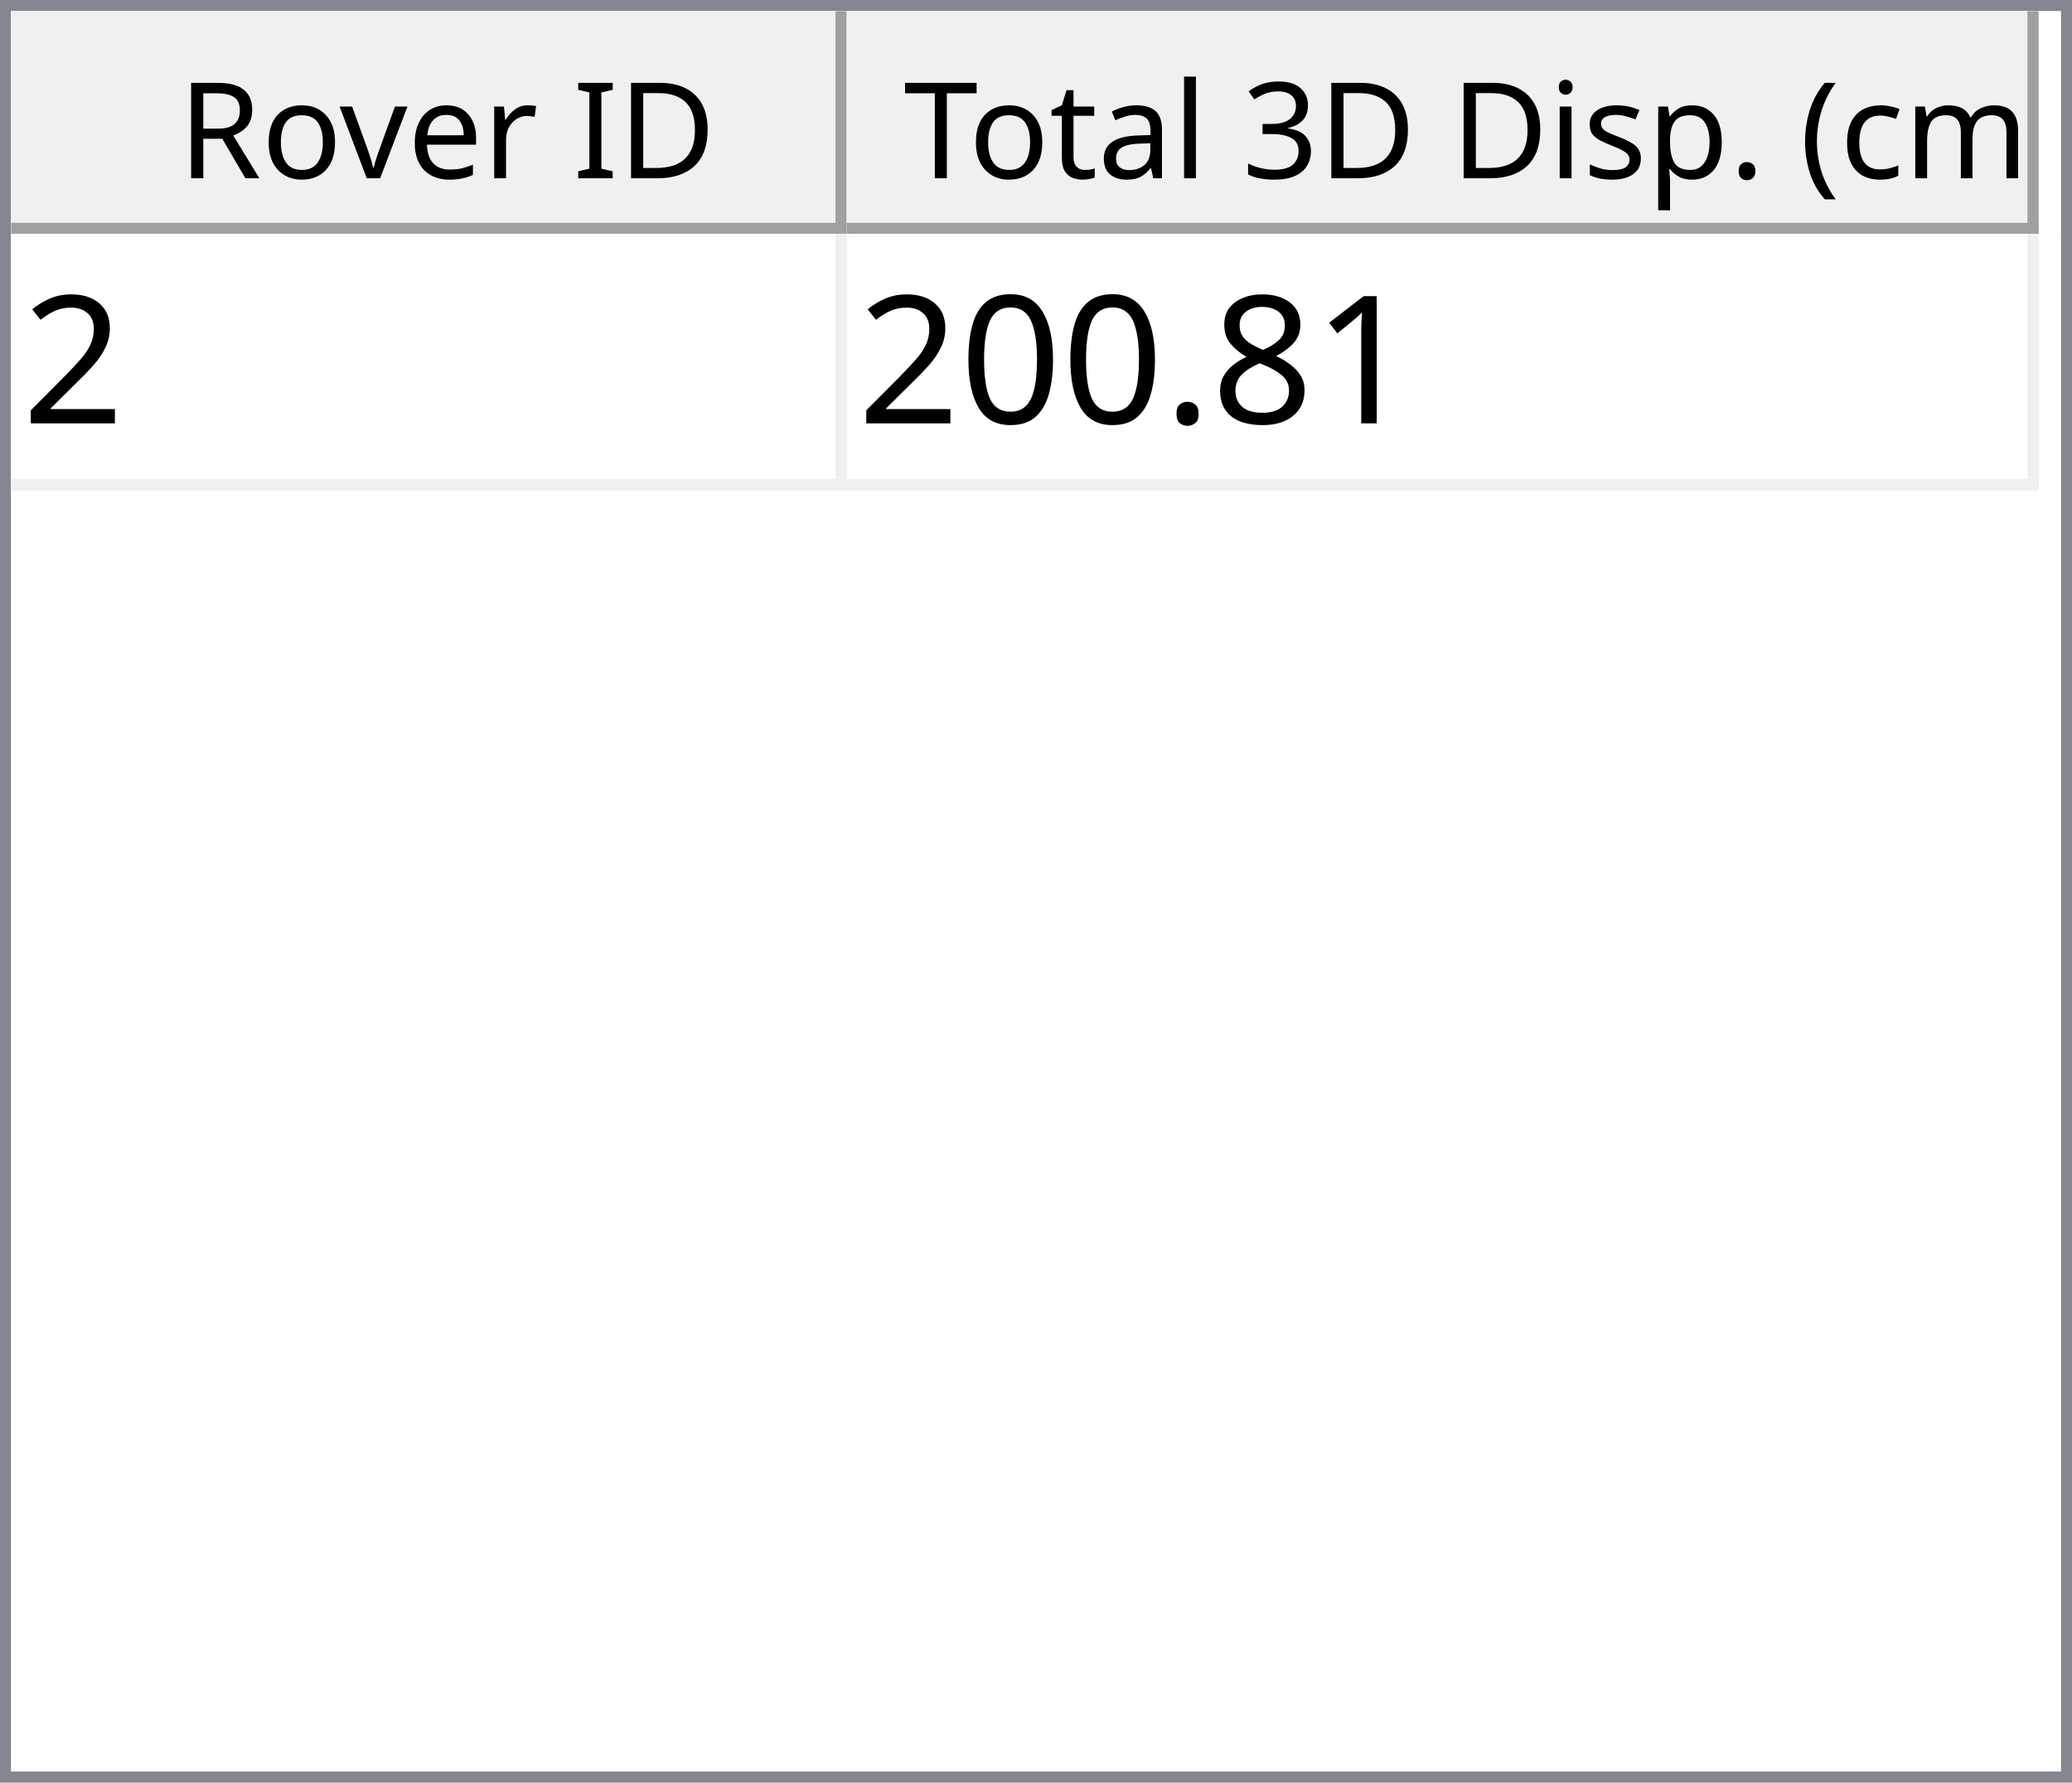
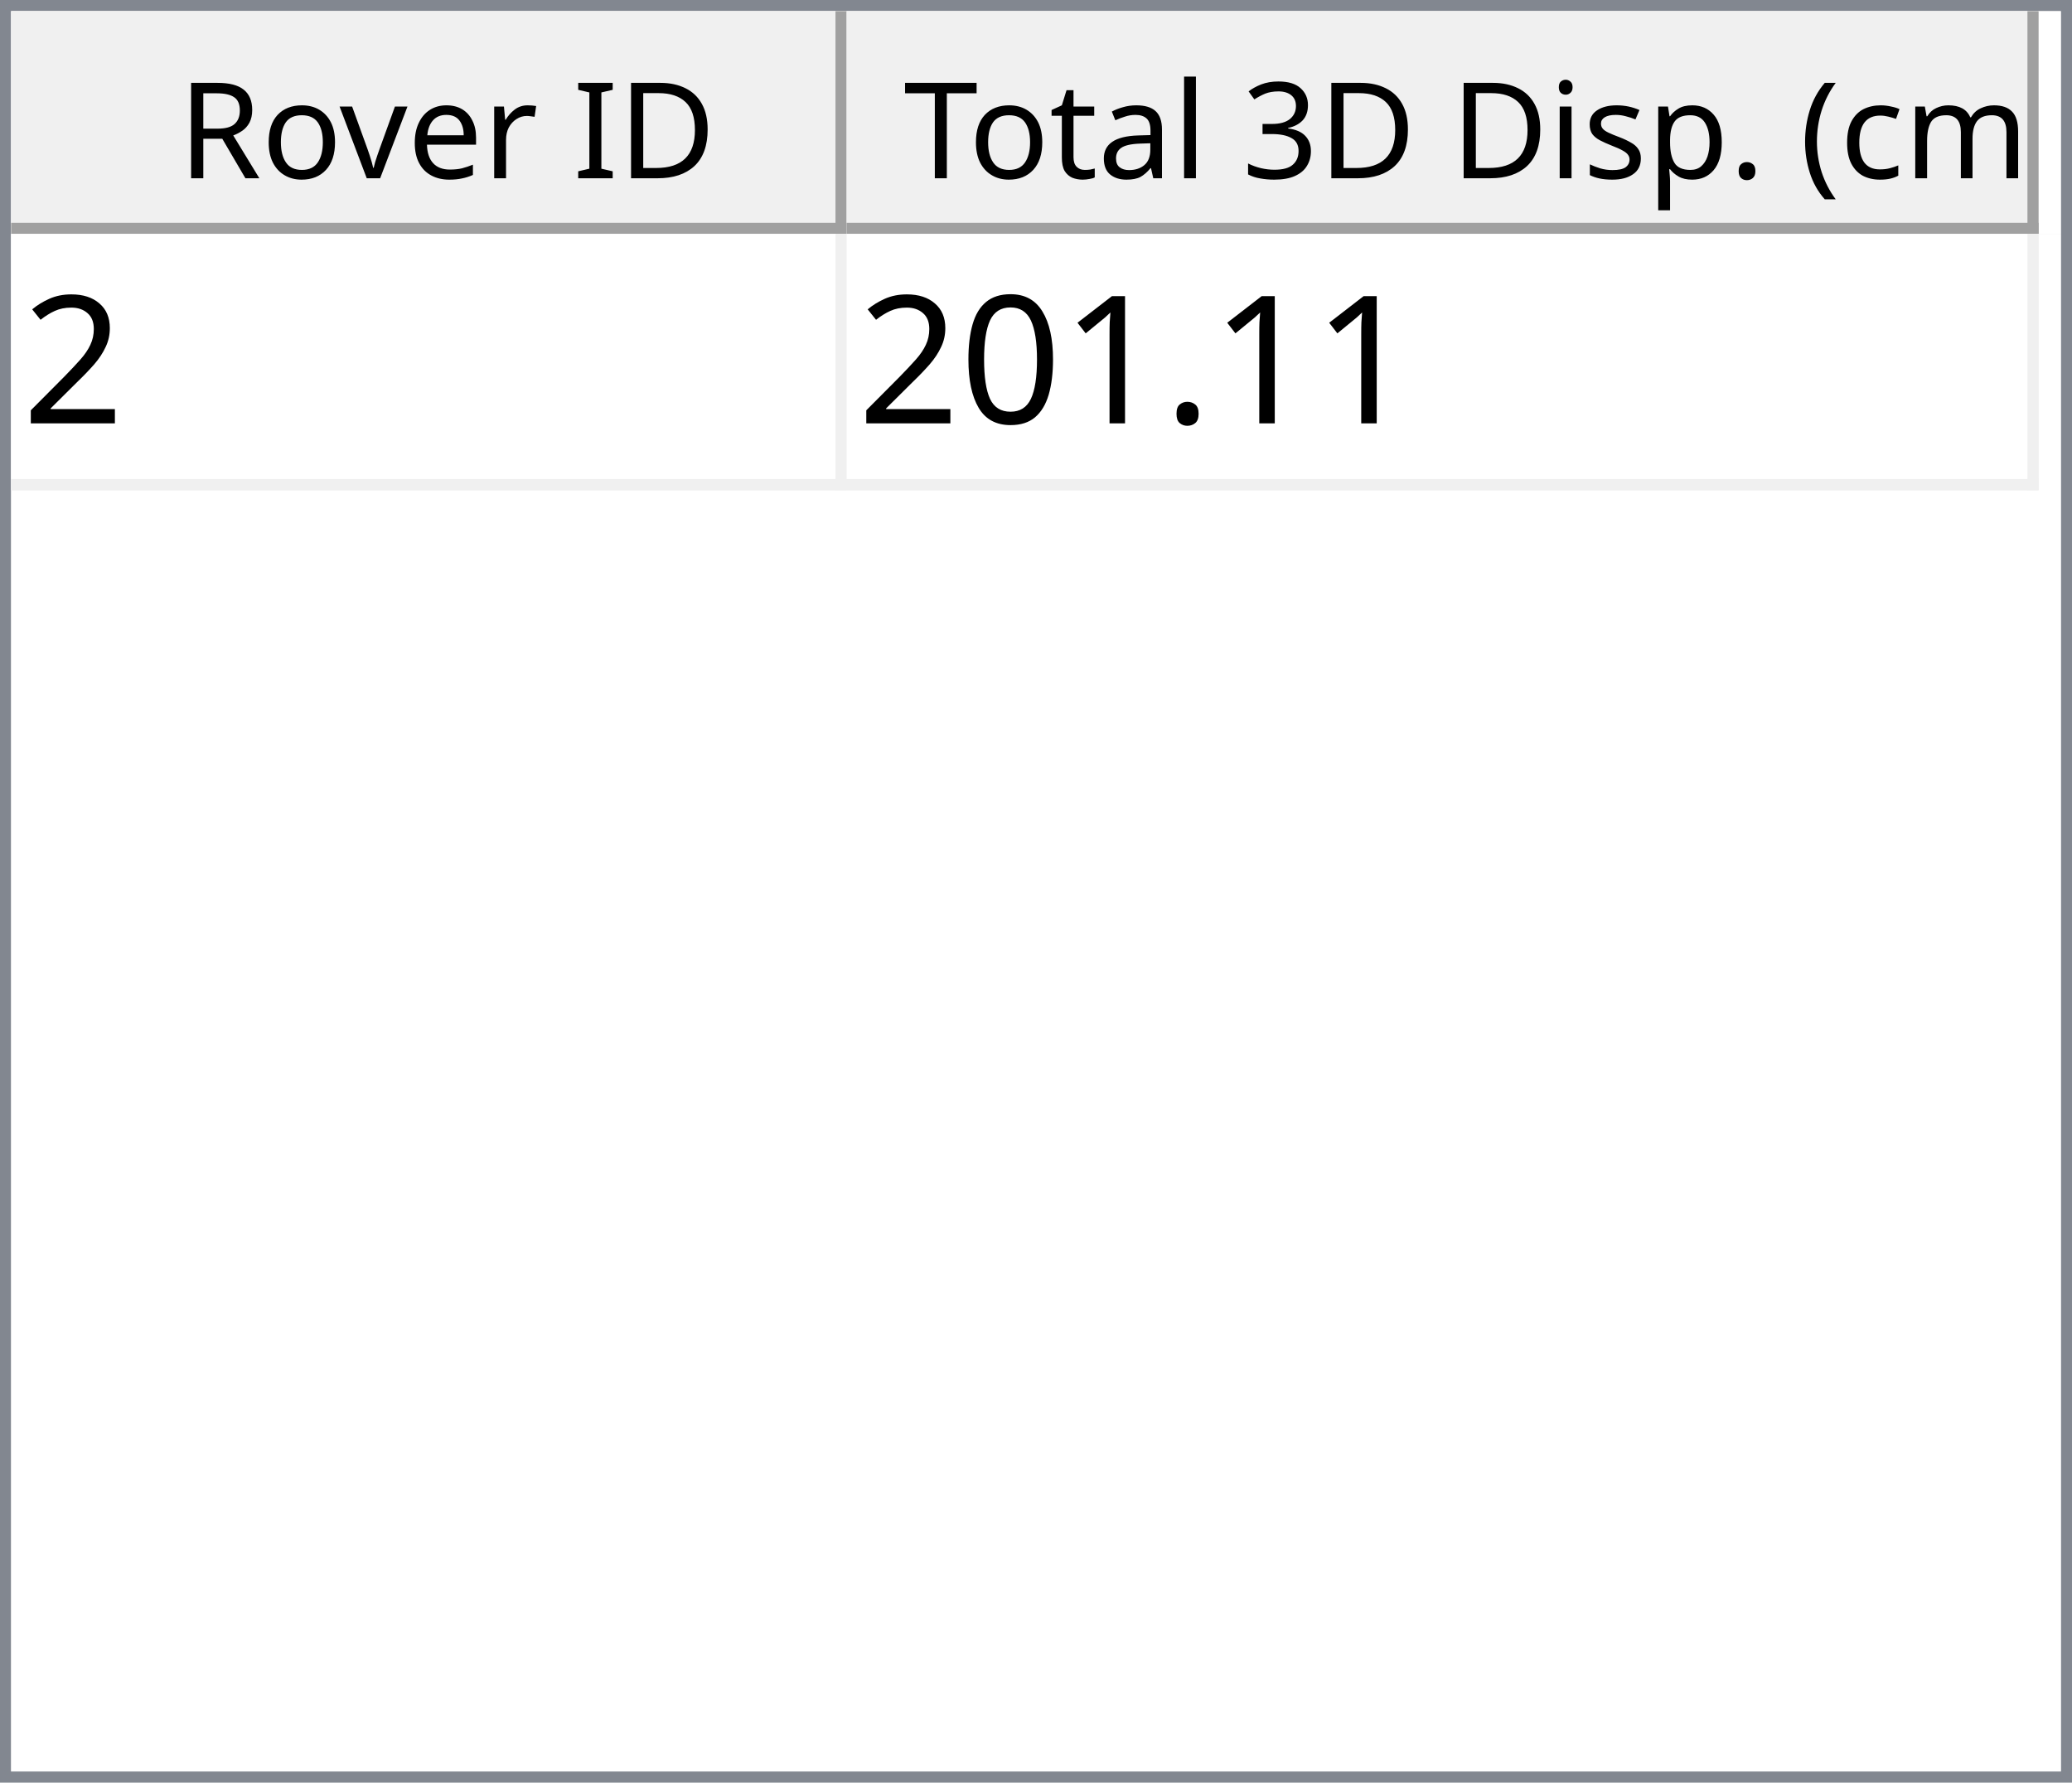
<svg xmlns="http://www.w3.org/2000/svg" style="fill-opacity:1; color-rendering:auto; color-interpolation:auto; text-rendering:auto; stroke:black; stroke-linecap:square; stroke-miterlimit:10; shape-rendering:auto; stroke-opacity:1; fill:black; stroke-dasharray:none; font-weight:normal; stroke-width:1; font-family:'Dialog'; font-style:normal; stroke-linejoin:miter; font-size:12px; stroke-dashoffset:0; image-rendering:auto;" width="186" height="160">
  <defs id="genericDefs" />
  <g>
    <defs id="defs1">
      <clipPath clipPathUnits="userSpaceOnUse" id="clipPath1">
        <path d="M0 0 L186 0 L186 160 L0 160 L0 0 Z" />
      </clipPath>
      <clipPath clipPathUnits="userSpaceOnUse" id="clipPath2">
        <path d="M0 0 L0 160 L186 160 L186 0 Z" />
      </clipPath>
      <clipPath clipPathUnits="userSpaceOnUse" id="clipPath3">
        <path d="M0 0 L0 20 L184 20 L184 0 Z" />
      </clipPath>
      <clipPath clipPathUnits="userSpaceOnUse" id="clipPath4">
        <path d="M0 0 L0 20 L75 20 L75 0 Z" />
      </clipPath>
      <clipPath clipPathUnits="userSpaceOnUse" id="clipPath5">
        <path d="M1 1 L1 19 L74 19 L74 1 Z" />
      </clipPath>
      <clipPath clipPathUnits="userSpaceOnUse" id="clipPath6">
        <path d="M0 0 L0 18 L73 18 L73 0 Z" />
      </clipPath>
      <clipPath clipPathUnits="userSpaceOnUse" id="clipPath7">
        <path d="M-0.5 -0.5 L-0.5 19.5 L74.5 19.5 L74.5 -0.5 Z" />
      </clipPath>
      <clipPath clipPathUnits="userSpaceOnUse" id="clipPath8">
        <path d="M0 0 L0 20 L107 20 L107 0 Z" />
      </clipPath>
      <clipPath clipPathUnits="userSpaceOnUse" id="clipPath9">
        <path d="M1 1 L1 19 L106 19 L106 1 Z" />
      </clipPath>
      <clipPath clipPathUnits="userSpaceOnUse" id="clipPath10">
        <path d="M0 0 L0 18 L105 18 L105 0 Z" />
      </clipPath>
      <clipPath clipPathUnits="userSpaceOnUse" id="clipPath11">
        <path d="M-0.5 -0.5 L-0.5 19.5 L106.5 19.5 L106.5 -0.5 Z" />
      </clipPath>
      <clipPath clipPathUnits="userSpaceOnUse" id="clipPath12">
        <path d="M0 0 L0 138 L184 138 L184 0 Z" />
      </clipPath>
      <clipPath clipPathUnits="userSpaceOnUse" id="clipPath13">
        <path d="M0 0 L0 23 L182 23 L182 0 Z" />
      </clipPath>
      <clipPath clipPathUnits="userSpaceOnUse" id="clipPath14">
        <path d="M-0.5 -0.5 L-0.5 22.5 L181.5 22.5 L181.5 -0.5 Z" />
      </clipPath>
      <clipPath clipPathUnits="userSpaceOnUse" id="clipPath15">
        <path d="M0 0 L0 22 L74 22 L74 0 Z" />
      </clipPath>
      <clipPath clipPathUnits="userSpaceOnUse" id="clipPath16">
        <path d="M0 0 L0 22 L106 22 L106 0 Z" />
      </clipPath>
      <font horiz-adv-x="64.551" id="font1">
        <font-face ascent="107.91" descent="25.098" units-per-em="100" style="font-style:normal; font-family:Segoe UI; font-weight:normal;" />
        <missing-glyph horiz-adv-x="64.551" d="M8.109 0 L8.109 68.266 L56.453 68.266 L56.453 0 L8.109 0 ZM15.328 7.234 L49.219 7.234 L49.219 61.031 L15.328 61.031 L15.328 7.234 Z" />
        <glyph unicode="D" horiz-adv-x="70.117" d="M9.188 0 L9.188 70.016 L28.516 70.016 Q65.531 70.016 65.531 35.891 Q65.531 19.672 55.25 9.836 Q44.969 0 27.734 0 L9.188 0 ZM17.391 62.594 L17.391 7.422 L27.828 7.422 Q41.609 7.422 49.273 14.797 Q56.938 22.172 56.938 35.688 Q56.938 62.594 28.328 62.594 L17.391 62.594 Z" />
        <glyph unicode="I" horiz-adv-x="26.611" d="M17.391 0 L9.188 0 L9.188 70.016 L17.391 70.016 L17.391 0 Z" />
        <glyph unicode=" " horiz-adv-x="27.393" d="" />
        <glyph unicode="r" horiz-adv-x="34.766" d="M34.188 41.891 Q32.078 43.5 28.125 43.5 Q23 43.5 19.555 38.672 Q16.109 33.844 16.109 25.484 L16.109 0 L8.109 0 L8.109 50 L16.109 50 L16.109 39.703 L16.312 39.703 Q18.016 44.969 21.531 47.922 Q25.047 50.875 29.391 50.875 Q32.516 50.875 34.188 50.203 L34.188 41.891 Z" />
        <glyph unicode="e" horiz-adv-x="52.295" d="M48.297 23 L12.984 23 Q13.188 14.656 17.484 10.109 Q21.781 5.562 29.297 5.562 Q37.75 5.562 44.828 11.141 L44.828 3.609 Q38.234 -1.172 27.391 -1.172 Q16.797 -1.172 10.742 5.641 Q4.688 12.453 4.688 24.812 Q4.688 36.469 11.305 43.82 Q17.922 51.172 27.734 51.172 Q37.547 51.172 42.922 44.828 Q48.297 38.484 48.297 27.203 L48.297 23 ZM40.094 29.781 Q40.047 36.719 36.75 40.578 Q33.453 44.438 27.594 44.438 Q21.922 44.438 17.969 40.383 Q14.016 36.328 13.094 29.781 L40.094 29.781 Z" />
        <glyph unicode="v" horiz-adv-x="47.9" d="M47.406 50 L27.484 0 L19.625 0 L0.688 50 L9.469 50 L22.172 13.672 Q23.578 9.672 23.922 6.688 L24.125 6.688 Q24.609 10.453 25.688 13.484 L38.969 50 L47.406 50 Z" />
        <glyph unicode="o" horiz-adv-x="58.594" d="M29 -1.172 Q17.922 -1.172 11.305 5.836 Q4.688 12.844 4.688 24.422 Q4.688 37.016 11.57 44.094 Q18.453 51.172 30.172 51.172 Q41.359 51.172 47.633 44.289 Q53.906 37.406 53.906 25.203 Q53.906 13.234 47.141 6.031 Q40.375 -1.172 29 -1.172 ZM29.594 44.438 Q21.875 44.438 17.383 39.188 Q12.891 33.938 12.891 24.703 Q12.891 15.828 17.43 10.695 Q21.969 5.562 29.594 5.562 Q37.359 5.562 41.531 10.594 Q45.703 15.625 45.703 24.906 Q45.703 34.281 41.531 39.359 Q37.359 44.438 29.594 44.438 Z" />
        <glyph unicode="R" horiz-adv-x="59.814" d="M59.375 0 L49.609 0 L37.891 19.625 Q36.281 22.359 34.766 24.289 Q33.25 26.219 31.664 27.438 Q30.078 28.656 28.25 29.219 Q26.422 29.781 24.125 29.781 L17.391 29.781 L17.391 0 L9.188 0 L9.188 70.016 L30.078 70.016 Q34.672 70.016 38.555 68.867 Q42.438 67.719 45.289 65.375 Q48.141 63.031 49.758 59.547 Q51.375 56.062 51.375 51.375 Q51.375 47.703 50.273 44.656 Q49.172 41.609 47.148 39.211 Q45.125 36.812 42.266 35.133 Q39.406 33.453 35.844 32.516 L35.844 32.328 Q37.594 31.547 38.891 30.547 Q40.188 29.547 41.359 28.18 Q42.531 26.812 43.68 25.078 Q44.828 23.344 46.234 21.047 L59.375 0 ZM17.391 62.594 L17.391 37.203 L28.516 37.203 Q31.594 37.203 34.203 38.133 Q36.812 39.062 38.719 40.797 Q40.625 42.531 41.703 45.047 Q42.781 47.562 42.781 50.688 Q42.781 56.297 39.141 59.445 Q35.5 62.594 28.609 62.594 L17.391 62.594 Z" />
        <glyph unicode=")" horiz-adv-x="30.176" d="M8.297 -15.922 L1.172 -15.922 Q16.406 2.344 16.406 26.812 Q16.406 51.469 1.078 70.016 L8.297 70.016 Q23.531 52.156 23.531 26.703 Q23.531 1.375 8.297 -15.922 Z" />
        <glyph unicode="m" horiz-adv-x="86.133" d="M79.109 0 L71.094 0 L71.094 28.719 Q71.094 37.016 68.531 40.727 Q65.969 44.438 59.906 44.438 Q54.781 44.438 51.195 39.75 Q47.609 35.062 47.609 28.516 L47.609 0 L39.594 0 L39.594 29.688 Q39.594 44.438 28.219 44.438 Q22.953 44.438 19.531 40.016 Q16.109 35.594 16.109 28.516 L16.109 0 L8.109 0 L8.109 50 L16.109 50 L16.109 42.094 L16.312 42.094 Q21.625 51.172 31.844 51.172 Q36.969 51.172 40.773 48.312 Q44.578 45.453 46 40.828 Q51.562 51.172 62.594 51.172 Q79.109 51.172 79.109 30.812 L79.109 0 Z" />
        <glyph unicode="c" horiz-adv-x="46.191" d="M42.188 2.297 Q36.422 -1.172 28.516 -1.172 Q17.828 -1.172 11.258 5.789 Q4.688 12.75 4.688 23.828 Q4.688 36.188 11.766 43.68 Q18.844 51.172 30.672 51.172 Q37.25 51.172 42.281 48.734 L42.281 40.531 Q36.719 44.438 30.375 44.438 Q22.703 44.438 17.797 38.945 Q12.891 33.453 12.891 24.516 Q12.891 15.719 17.508 10.641 Q22.125 5.562 29.891 5.562 Q36.422 5.562 42.188 9.906 L42.188 2.297 Z" />
        <glyph unicode="(" horiz-adv-x="30.176" d="M29.109 -15.922 L21.969 -15.922 Q6.844 1.375 6.844 26.703 Q6.844 52.156 21.969 70.016 L29.203 70.016 Q13.875 51.469 13.875 26.812 Q13.875 2.344 29.109 -15.922 Z" />
        <glyph unicode="." horiz-adv-x="21.68" d="M10.891 -1.078 Q8.641 -1.078 7.055 0.539 Q5.469 2.156 5.469 4.391 Q5.469 6.641 7.055 8.273 Q8.641 9.906 10.891 9.906 Q13.188 9.906 14.797 8.273 Q16.406 6.641 16.406 4.391 Q16.406 2.156 14.797 0.539 Q13.188 -1.078 10.891 -1.078 Z" />
        <glyph unicode="p" horiz-adv-x="58.789" d="M16.312 7.234 L16.109 7.234 L16.109 -23 L8.109 -23 L8.109 50 L16.109 50 L16.109 41.219 L16.312 41.219 Q22.219 51.172 33.594 51.172 Q43.266 51.172 48.688 44.461 Q54.109 37.75 54.109 26.469 Q54.109 13.922 48 6.375 Q41.891 -1.172 31.297 -1.172 Q21.578 -1.172 16.312 7.234 ZM16.109 27.391 L16.109 20.406 Q16.109 14.203 20.141 9.883 Q24.172 5.562 30.375 5.562 Q37.641 5.562 41.773 11.133 Q45.906 16.703 45.906 26.609 Q45.906 34.969 42.047 39.703 Q38.188 44.438 31.594 44.438 Q24.609 44.438 20.359 39.578 Q16.109 34.719 16.109 27.391 Z" />
        <glyph unicode="s" horiz-adv-x="42.432" d="M5.078 1.812 L5.078 10.406 Q11.625 5.562 19.484 5.562 Q30.031 5.562 30.031 12.594 Q30.031 14.594 29.125 15.992 Q28.219 17.391 26.68 18.461 Q25.141 19.531 23.07 20.383 Q21 21.234 18.609 22.172 Q15.281 23.484 12.766 24.828 Q10.25 26.172 8.57 27.859 Q6.891 29.547 6.031 31.695 Q5.172 33.844 5.172 36.719 Q5.172 40.234 6.789 42.945 Q8.406 45.656 11.086 47.484 Q13.766 49.312 17.211 50.242 Q20.656 51.172 24.312 51.172 Q30.812 51.172 35.938 48.922 L35.938 40.828 Q30.422 44.438 23.25 44.438 Q21 44.438 19.195 43.922 Q17.391 43.406 16.094 42.477 Q14.797 41.547 14.086 40.258 Q13.375 38.969 13.375 37.406 Q13.375 35.453 14.086 34.133 Q14.797 32.812 16.164 31.789 Q17.531 30.766 19.484 29.938 Q21.438 29.109 23.922 28.125 Q27.25 26.859 29.883 25.516 Q32.516 24.172 34.375 22.484 Q36.234 20.797 37.234 18.602 Q38.234 16.406 38.234 13.375 Q38.234 9.672 36.602 6.938 Q34.969 4.203 32.234 2.398 Q29.5 0.594 25.93 -0.289 Q22.359 -1.172 18.453 -1.172 Q10.75 -1.172 5.078 1.812 Z" />
        <glyph unicode="i" horiz-adv-x="24.219" d="M12.203 62.703 Q10.062 62.703 8.547 64.164 Q7.031 65.625 7.031 67.875 Q7.031 70.125 8.547 71.609 Q10.062 73.094 12.203 73.094 Q14.406 73.094 15.945 71.609 Q17.484 70.125 17.484 67.875 Q17.484 65.719 15.945 64.211 Q14.406 62.703 12.203 62.703 ZM16.109 0 L8.109 0 L8.109 50 L16.109 50 L16.109 0 Z" />
        <glyph unicode="3" horiz-adv-x="53.906" d="M46.531 19.828 Q46.531 15.094 44.75 11.211 Q42.969 7.328 39.719 4.57 Q36.469 1.812 31.93 0.297 Q27.391 -1.219 21.922 -1.219 Q11.922 -1.219 6 2.594 L6 11.188 Q13.094 5.609 22.219 5.609 Q25.875 5.609 28.828 6.539 Q31.781 7.469 33.906 9.227 Q36.031 10.984 37.18 13.477 Q38.328 15.969 38.328 19.094 Q38.328 32.812 18.797 32.812 L12.984 32.812 L12.984 39.594 L18.5 39.594 Q35.797 39.594 35.797 52.484 Q35.797 64.406 22.609 64.406 Q15.188 64.406 8.688 59.422 L8.688 67.188 Q15.375 71.188 24.609 71.188 Q29 71.188 32.57 69.969 Q36.141 68.75 38.68 66.555 Q41.219 64.359 42.609 61.281 Q44 58.203 44 54.5 Q44 40.672 30.031 36.719 L30.031 36.531 Q33.594 36.141 36.625 34.797 Q39.656 33.453 41.852 31.305 Q44.047 29.156 45.289 26.25 Q46.531 23.344 46.531 19.828 Z" />
        <glyph unicode="l" horiz-adv-x="24.219" d="M16.109 0 L8.109 0 L8.109 74.031 L16.109 74.031 L16.109 0 Z" />
        <glyph unicode="a" horiz-adv-x="50.879" d="M43.891 0 L35.891 0 L35.891 7.812 L35.688 7.812 Q30.469 -1.172 20.312 -1.172 Q12.844 -1.172 8.617 2.781 Q4.391 6.734 4.391 13.281 Q4.391 27.297 20.906 29.594 L35.891 31.688 Q35.891 44.438 25.594 44.438 Q16.547 44.438 9.281 38.281 L9.281 46.484 Q16.656 51.172 26.266 51.172 Q43.891 51.172 43.891 32.516 L43.891 0 ZM35.891 25.297 L23.828 23.641 Q18.266 22.859 15.43 20.875 Q12.594 18.891 12.594 13.875 Q12.594 10.203 15.211 7.883 Q17.828 5.562 22.172 5.562 Q28.125 5.562 32.008 9.742 Q35.891 13.922 35.891 20.312 L35.891 25.297 Z" />
        <glyph unicode="t" horiz-adv-x="33.887" d="M31.297 0.484 Q28.469 -1.078 23.828 -1.078 Q10.688 -1.078 10.688 13.578 L10.688 43.172 L2.094 43.172 L2.094 50 L10.688 50 L10.688 62.203 L18.703 64.797 L18.703 50 L31.297 50 L31.297 43.172 L18.703 43.172 L18.703 14.984 Q18.703 9.969 20.414 7.82 Q22.125 5.672 26.078 5.672 Q29.109 5.672 31.297 7.328 L31.297 0.484 Z" />
        <glyph unicode="T" horiz-adv-x="52.393" d="M50.594 62.594 L30.375 62.594 L30.375 0 L22.172 0 L22.172 62.594 L2 62.594 L2 70.016 L50.594 70.016 L50.594 62.594 Z" />
      </font>
      <font horiz-adv-x="75.0" id="font2">
        <font-face ascent="100.537" descent="21.973" units-per-em="100" style="font-style:normal; font-family:sans-serif; font-weight:normal;" />
        <missing-glyph horiz-adv-x="75.0" d="M12.5 0 L12.5 62.5 L62.5 62.5 L62.5 0 L12.5 0 ZM14.062 1.562 L60.938 1.562 L60.938 60.938 L14.062 60.938 L14.062 1.562 Z" />
        <glyph unicode="2" horiz-adv-x="55.615" d="M50.344 8.453 L50.344 0 L3.031 0 Q2.938 3.172 4.047 6.109 Q5.859 10.938 9.836 15.625 Q13.812 20.312 21.344 26.469 Q33.016 36.031 37.117 41.625 Q41.219 47.219 41.219 52.203 Q41.219 57.422 37.477 61.008 Q33.734 64.594 27.734 64.594 Q21.391 64.594 17.578 60.789 Q13.766 56.984 13.719 50.25 L4.688 51.172 Q5.609 61.281 11.664 66.578 Q17.719 71.875 27.938 71.875 Q38.234 71.875 44.242 66.164 Q50.25 60.453 50.25 52 Q50.25 47.703 48.492 43.555 Q46.734 39.406 42.656 34.812 Q38.578 30.219 29.109 22.219 Q21.188 15.578 18.945 13.211 Q16.703 10.844 15.234 8.453 L50.344 8.453 Z" />
+         <glyph unicode="." horiz-adv-x="27.783" d="M9.078 0 L9.078 10.016 L19.094 10.016 L19.094 0 L9.078 0 Z" />
        <glyph unicode="1" horiz-adv-x="55.615" d="M37.25 0 L28.469 0 L28.469 56 Q25.297 52.984 20.141 49.953 Q14.984 46.922 10.891 45.406 L10.891 53.906 Q18.266 57.375 23.781 62.305 Q29.297 67.234 31.594 71.875 L37.25 71.875 L37.25 0 Z" />
-         <glyph unicode="8" horiz-adv-x="55.615" d="M17.672 38.812 Q12.203 40.828 9.57 44.539 Q6.938 48.25 6.938 53.422 Q6.938 61.234 12.555 66.555 Q18.172 71.875 27.484 71.875 Q36.859 71.875 42.578 66.43 Q48.297 60.984 48.297 53.172 Q48.297 48.188 45.68 44.508 Q43.062 40.828 37.75 38.812 Q44.344 36.672 47.781 31.883 Q51.219 27.094 51.219 20.453 Q51.219 11.281 44.727 5.031 Q38.234 -1.219 27.641 -1.219 Q17.047 -1.219 10.547 5.055 Q4.047 11.328 4.047 20.703 Q4.047 27.688 7.594 32.398 Q11.141 37.109 17.672 38.812 ZM15.922 53.719 Q15.922 48.641 19.195 45.414 Q22.469 42.188 27.688 42.188 Q32.766 42.188 36.016 45.383 Q39.266 48.578 39.266 53.219 Q39.266 58.062 35.914 61.359 Q32.562 64.656 27.594 64.656 Q22.562 64.656 19.242 61.43 Q15.922 58.203 15.922 53.719 ZM13.094 20.656 Q13.094 16.891 14.875 13.375 Q16.656 9.859 20.172 7.93 Q23.688 6 27.734 6 Q34.031 6 38.133 10.055 Q42.234 14.109 42.234 20.359 Q42.234 26.703 38.016 30.859 Q33.797 35.016 27.438 35.016 Q21.234 35.016 17.164 30.914 Q13.094 26.812 13.094 20.656 Z" />
-         <glyph unicode="." horiz-adv-x="27.783" d="M9.078 0 L9.078 10.016 L19.094 10.016 L19.094 0 L9.078 0 Z" />
        <glyph unicode="0" horiz-adv-x="55.615" d="M4.156 35.297 Q4.156 48 6.766 55.742 Q9.375 63.484 14.523 67.68 Q19.672 71.875 27.484 71.875 Q33.25 71.875 37.594 69.555 Q41.938 67.234 44.773 62.867 Q47.609 58.5 49.219 52.227 Q50.828 45.953 50.828 35.297 Q50.828 22.703 48.242 14.969 Q45.656 7.234 40.508 3.008 Q35.359 -1.219 27.484 -1.219 Q17.141 -1.219 11.234 6.203 Q4.156 15.141 4.156 35.297 ZM13.188 35.297 Q13.188 17.672 17.312 11.836 Q21.438 6 27.484 6 Q33.547 6 37.672 11.859 Q41.797 17.719 41.797 35.297 Q41.797 52.984 37.672 58.789 Q33.547 64.594 27.391 64.594 Q21.344 64.594 17.719 59.469 Q13.188 52.938 13.188 35.297 Z" />
      </font>
    </defs>
    <g style="fill:white; stroke:white;">
      <rect x="0" y="0" width="186" style="clip-path:url(#clipPath1); stroke:none;" height="160" />
    </g>
    <g style="fill:white; text-rendering:optimizeSpeed; color-rendering:optimizeSpeed; image-rendering:optimizeSpeed; shape-rendering:crispEdges; stroke:white; color-interpolation:sRGB;">
      <rect x="0" width="186" height="160" y="0" style="stroke:none;" />
      <path style="stroke:none;" d="M0 160 L186 160 L186 0 L0 0 Z" />
    </g>
    <g style="fill:rgb(240,240,240); font-family:'Segoe UI'; stroke:rgb(240,240,240);">
      <rect x="0" y="0" width="186" style="clip-path:url(#clipPath2); stroke:none;" height="160" />
    </g>
    <g style="fill:rgb(130,135,144); font-family:'Segoe UI'; stroke:rgb(130,135,144);">
      <path d="M0 0 L186 0 L186 160 L0 160 L0 0 ZM1 1 L185 1 L185 159 L1 159 L1 1 Z" style="fill-rule:evenodd; clip-path:url(#clipPath2); stroke:none;" />
    </g>
    <g style="fill:white; font-family:'Segoe UI'; stroke:white;" transform="translate(1,1)">
      <rect x="0" y="0" width="184" style="clip-path:url(#clipPath3); stroke:none;" height="20" />
    </g>
    <g style="fill:rgb(240,240,240); font-family:'Segoe UI'; stroke:rgb(240,240,240);" transform="translate(1,1)">
      <rect x="0" y="0" width="75" style="clip-path:url(#clipPath4); stroke:none;" height="20" />
    </g>
    <g style="font-family:'Segoe UI';" transform="translate(2,2)">
      <text x="14" xml:space="preserve" y="14" style="clip-path:url(#clipPath6); stroke:none;">Rover ID</text>
    </g>
    <g style="fill:rgb(160,160,160); font-family:'Segoe UI'; stroke:rgb(160,160,160); stroke-linejoin:bevel;" transform="translate(1.5,1.5)">
      <line x1="74" x2="74" y1="0" style="fill:none; clip-path:url(#clipPath7);" y2="19" />
    </g>
    <g style="fill:rgb(160,160,160); font-family:'Segoe UI'; stroke:rgb(160,160,160); stroke-linejoin:bevel;" transform="matrix(1,0,0,1,1,1) translate(0.5,0.5)">
      <line x1="0" x2="74" y1="19" style="fill:none; clip-path:url(#clipPath7);" y2="19" />
    </g>
    <g style="fill:rgb(240,240,240); font-family:'Segoe UI'; stroke:rgb(240,240,240);" transform="translate(76,1)">
      <rect x="0" y="0" width="107" style="clip-path:url(#clipPath8); stroke:none;" height="20" />
    </g>
    <g style="font-family:'Segoe UI';" transform="translate(77,2)">
      <text x="1" xml:space="preserve" y="14" style="clip-path:url(#clipPath10); stroke:none;"> Total 3D Disp. (cm)</text>
    </g>
    <g style="fill:rgb(160,160,160); font-family:'Segoe UI'; stroke:rgb(160,160,160); stroke-linejoin:bevel;" transform="translate(76.5,1.5)">
      <line x1="106" x2="106" y1="0" style="fill:none; clip-path:url(#clipPath11);" y2="19" />
    </g>
    <g style="fill:rgb(160,160,160); font-family:'Segoe UI'; stroke:rgb(160,160,160); stroke-linejoin:bevel;" transform="matrix(1,0,0,1,76,1) translate(0.5,0.5)">
      <line x1="0" x2="106" y1="19" style="fill:none; clip-path:url(#clipPath11);" y2="19" />
    </g>
    <g style="fill:white; font-family:'Segoe UI'; stroke:white;" transform="translate(1,21)">
      <rect x="0" y="0" width="184" style="clip-path:url(#clipPath12); stroke:none;" height="138" />
    </g>
    <g style="fill:rgb(240,240,240); font-size:16px; font-family:sans-serif; stroke:rgb(240,240,240);" transform="translate(1,21)">
      <rect x="0" y="0" width="182" style="clip-path:url(#clipPath13); stroke:none;" height="23" />
      <line transform="translate(0.5,0.5)" x1="0" x2="181" y1="22" style="clip-path:url(#clipPath14); fill:none; stroke-linejoin:bevel;" y2="22" />
    </g>
    <g transform="matrix(1,0,0,1,1,21) translate(0.5,0.5)" style="fill:rgb(240,240,240); font-size:16px; font-family:sans-serif; stroke:rgb(240,240,240); stroke-linejoin:bevel;">
      <line x1="74" x2="74" y1="0" style="fill:none; clip-path:url(#clipPath14);" y2="22" />
    </g>
    <g transform="matrix(1,0,0,1,1,21) translate(0.5,0.5)" style="fill:rgb(240,240,240); font-size:16px; font-family:sans-serif; stroke:rgb(240,240,240); stroke-linejoin:bevel;">
      <line x1="181" x2="181" y1="0" style="fill:none; clip-path:url(#clipPath14);" y2="22" />
    </g>
    <g style="fill:white; font-size:16px; font-family:sans-serif; stroke:white;" transform="matrix(1,0,0,1,1,21)">
      <rect x="0" y="0" width="74" style="clip-path:url(#clipPath15); stroke:none;" height="22" />
      <text x="1" y="17" style="fill:black; clip-path:url(#clipPath15); stroke:none;" xml:space="preserve">2</text>
    </g>
    <g style="fill:white; font-size:16px; font-family:sans-serif; stroke:white;" transform="matrix(1,0,0,1,1,21) translate(75,0)">
      <rect x="0" y="0" width="106" style="clip-path:url(#clipPath16); stroke:none;" height="22" />
-       <text x="1" y="17" style="fill:black; clip-path:url(#clipPath16); stroke:none;" xml:space="preserve">200.81</text>
+       <text x="1" y="17" style="fill:black; clip-path:url(#clipPath16); stroke:none;" xml:space="preserve">201.11</text>
    </g>
  </g>
</svg>
